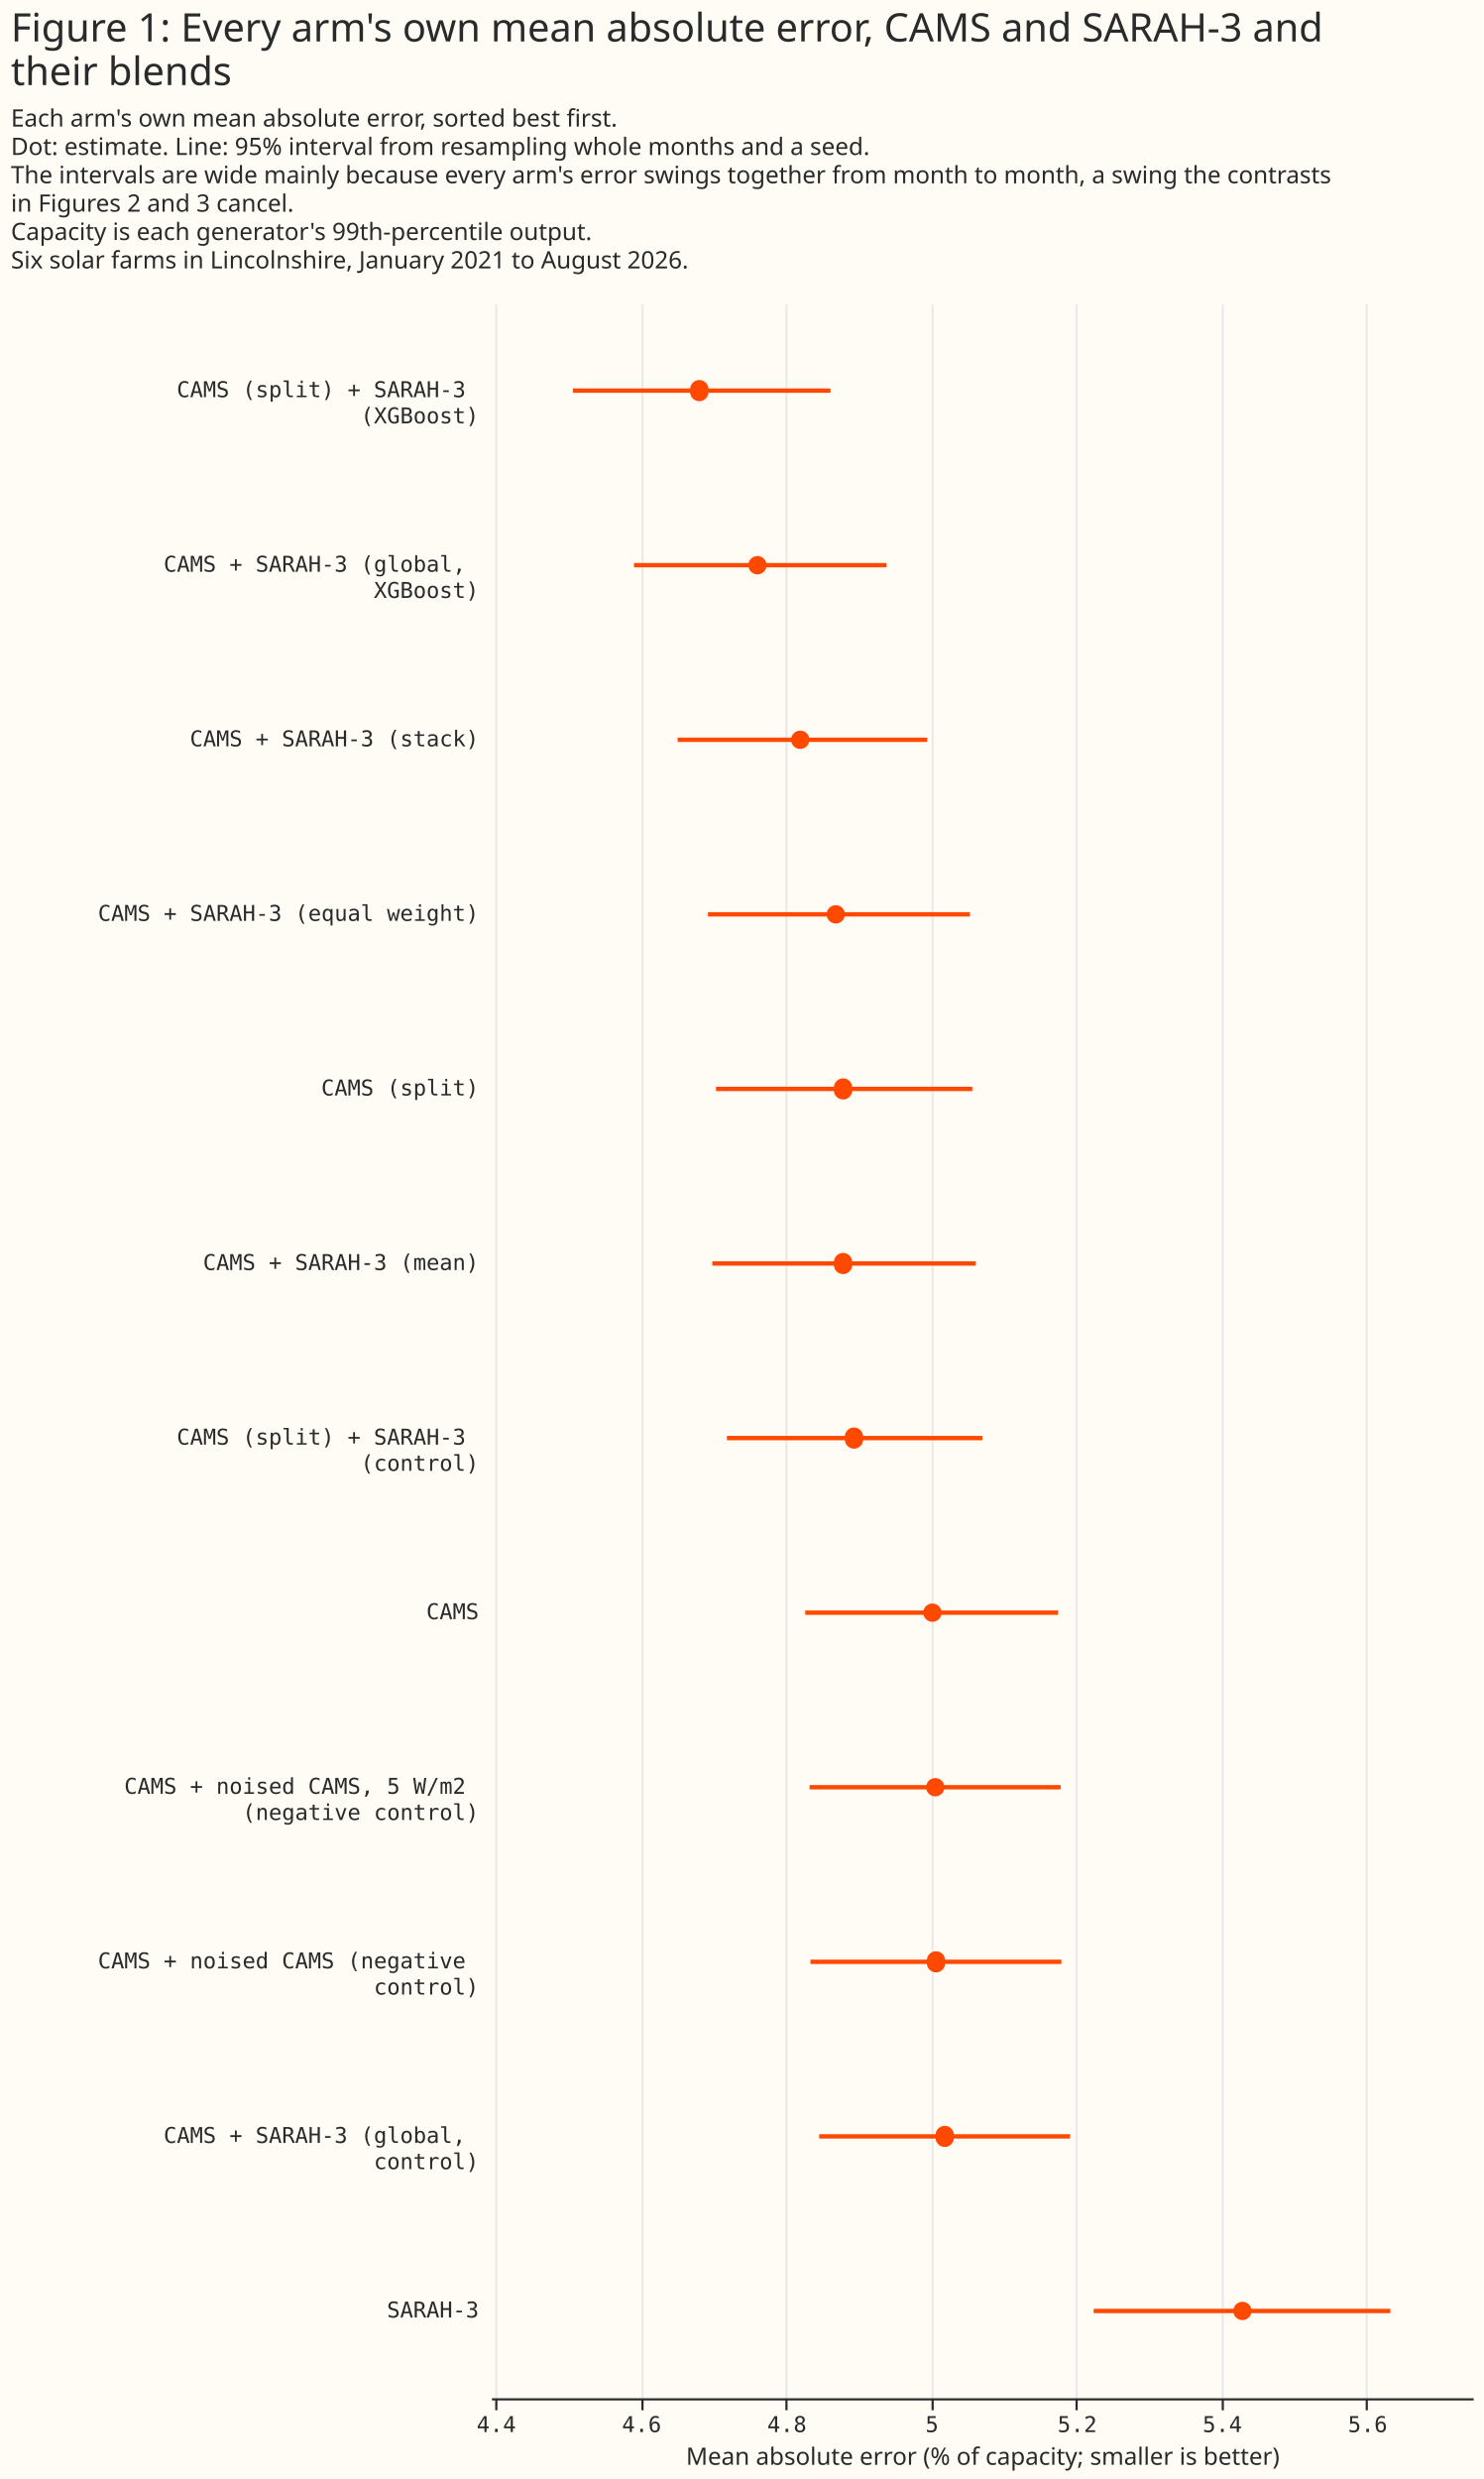
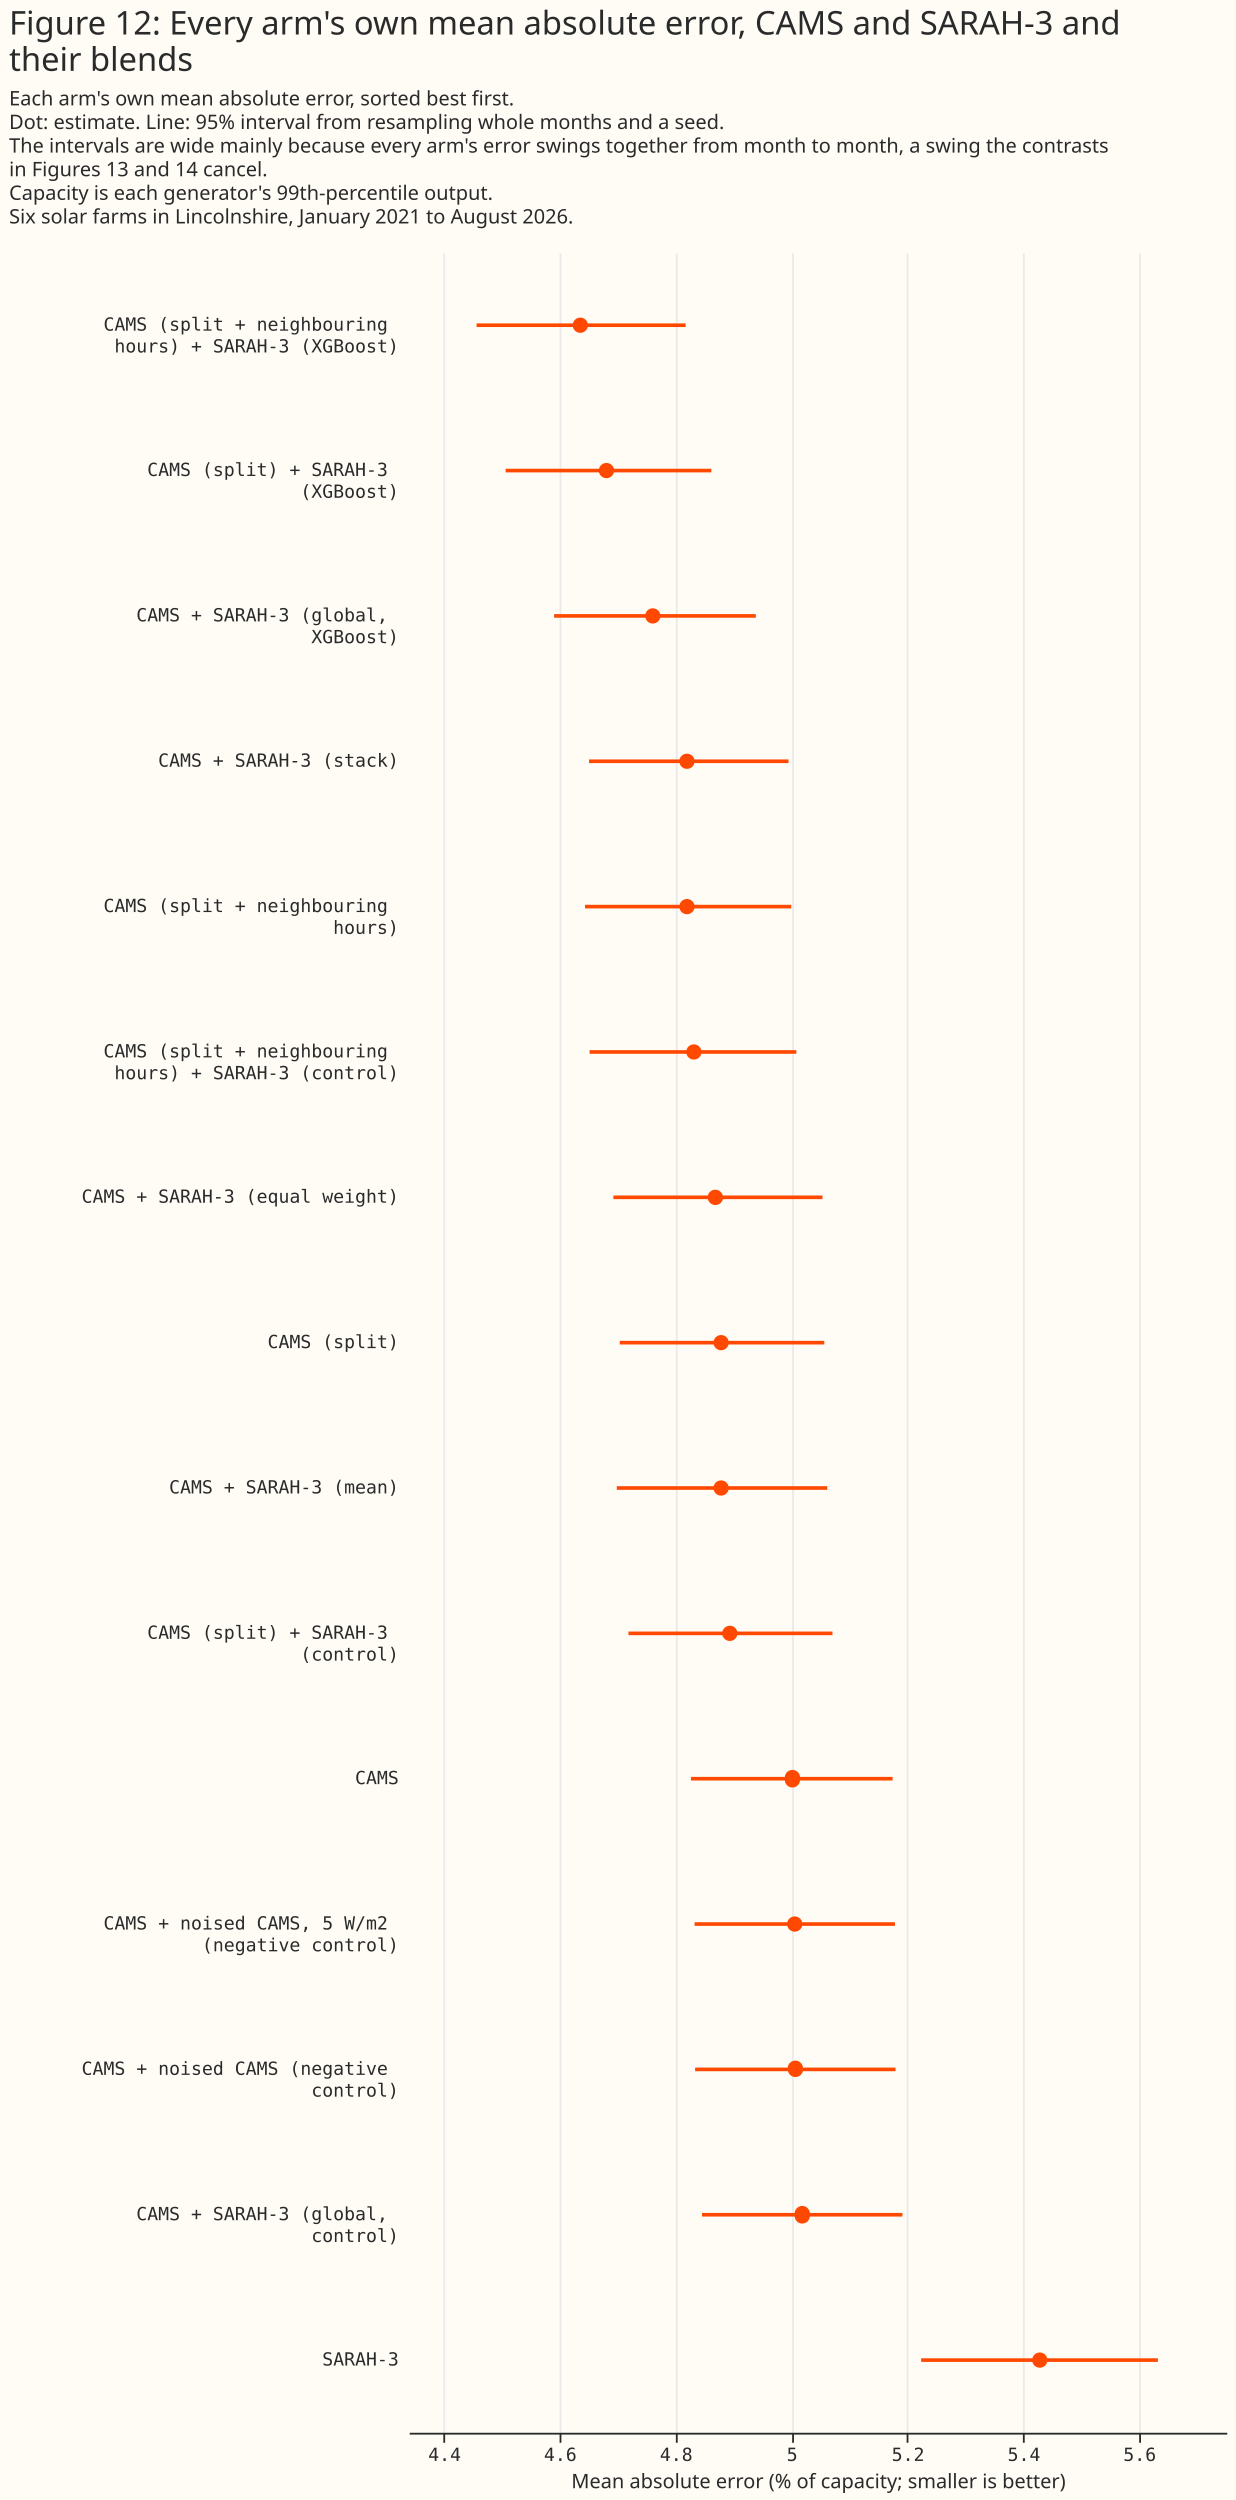
- <svg xmlns="http://www.w3.org/2000/svg" width="680" height="1136" class="marks" viewBox="0 0 680 1136">
-   <path fill="#fffbf5" d="M0 0h680v1136H0z" />
+ <svg xmlns="http://www.w3.org/2000/svg" width="680" height="1376" class="marks" viewBox="0 0 680 1376">
+   <path fill="#fffbf5" d="M0 0h680v1376H0z" />
  <g fill="none" stroke-miterlimit="10" aria-roledescription="group mark container" class="mark-group role-frame root">
    <path d="M225 139h450z" aria-hidden="true" class="background" />
    <g aria-roledescription="group mark container" class="mark-group role-scope concat_0_group">
-       <path fill="#fffbf5" d="M225 139h450v960H225Z" aria-hidden="true" class="background" />
+       <path fill="#fffbf5" d="M225 139h450v1200H225Z" aria-hidden="true" class="background" />
      <g aria-hidden="true" class="mark-group role-axis">
-         <path stroke="#eaeaea" d="M227.5 1099.5v-960m67 960v-960m66 960v-960m67 960v-960m66 960v-960m67 960v-960m66 960v-960" class="mark-rule role-axis-grid" pointer-events="none" />
+         <path stroke="#eaeaea" d="M244.5 1339.5v-1200m64 1200v-1200m64 1200v-1200m64 1200v-1200m63 1200v-1200m64 1200v-1200m64 1200v-1200" class="mark-rule role-axis-grid" pointer-events="none" />
      </g>
-       <g aria-label="X-axis titled 'Mean absolute error (% of capacity; smaller is better)' for a linear scale with values from 4.39 to 5.75" aria-roledescription="axis" class="mark-group role-axis" pointer-events="none">
-         <path stroke="#292b2b" d="M227.5 1099.5v5m67-5v5m66-5v5m67-5v5m66-5v5m67-5v5m66-5v5" class="mark-rule role-axis-tick" />
+       <g aria-label="X-axis titled 'Mean absolute error (% of capacity; smaller is better)' for a linear scale with values from 4.34 to 5.75" aria-roledescription="axis" class="mark-group role-axis" pointer-events="none">
+         <path stroke="#292b2b" d="M244.5 1339.5v5m64-5v5m64-5v5m64-5v5m63-5v5m64-5v5m64-5v5" class="mark-rule role-axis-tick" />
        <g fill="#292b2b" class="mark-text role-axis-label" font-family="Matter Semi Mono, Roboto Mono, monospace" font-size="10" text-anchor="middle">
-           <text transform="translate(227.5 1114.5)">4.4</text>
-           <text transform="translate(294.1 1114.5)">4.6</text>
-           <text transform="translate(360.7 1114.5)">4.8</text>
-           <text transform="translate(427.2 1114.5)">5</text>
-           <text transform="translate(493.8 1114.5)">5.2</text>
-           <text transform="translate(560.3 1114.5)">5.4</text>
-           <text transform="translate(626.9 1114.5)">5.6</text>
+           <text transform="translate(244.7 1354.5)">4.4</text>
+           <text transform="translate(308.4 1354.5)">4.6</text>
+           <text transform="translate(372.2 1354.5)">4.8</text>
+           <text transform="translate(436 1354.5)">5</text>
+           <text transform="translate(499.8 1354.5)">5.2</text>
+           <text transform="translate(563.6 1354.5)">5.4</text>
+           <text transform="translate(627.3 1354.5)">5.6</text>
        </g>
-         <path stroke="#292b2b" d="M225.5 1099.5h450" class="mark-rule role-axis-domain" />
-         <text fill="#292b2b" class="mark-text role-axis-title" font-family="Matter XH, DM Sans, sans-serif" font-size="11" text-anchor="middle" transform="translate(450.5 1129.5)">Mean absolute error (% of capacity; smaller is better)</text>
+         <path stroke="#292b2b" d="M225.5 1339.5h450" class="mark-rule role-axis-domain" />
+         <text fill="#292b2b" class="mark-text role-axis-title" font-family="Matter XH, DM Sans, sans-serif" font-size="11" text-anchor="middle" transform="translate(450.5 1369.5)">Mean absolute error (% of capacity; smaller is better)</text>
      </g>
-       <g aria-label="Y-axis for a discrete scale with 12 values: CAMS (split) + SARAH-3 (XGBoost), CAMS + SARAH-3 (global, XGBoost), CAMS + SARAH-3 (stack), CAMS + SARAH-3 (equal weight), CAMS (split), ending with SARAH-3" aria-roledescription="axis" class="mark-group role-axis">
+       <g aria-label="Y-axis for a discrete scale with 15 values: CAMS (split + neighbouring hours) + SARAH-3 (XGBoost), CAMS (split) + SARAH-3 (XGBoost), CAMS + SARAH-3 (global, XGBoost), CAMS + SARAH-3 (stack), CAMS (split + neighbouring hours), ending with SARAH-3" aria-roledescription="axis" class="mark-group role-axis">
        <g fill="#292b2b" class="mark-text role-axis-label" font-family="Matter Semi Mono, Roboto Mono, monospace" font-size="10" pointer-events="none" text-anchor="end">
          <text transform="translate(219.5 182)">
+             <tspan>CAMS (split + neighbouring</tspan>
+             <tspan x="0" dy="12">hours) + SARAH-3 (XGBoost)</tspan>
+           </text>
+           <text transform="translate(219.5 262)">
            <tspan>CAMS (split) + SARAH-3</tspan>
            <tspan x="0" dy="12">(XGBoost)</tspan>
          </text>
-           <text transform="translate(219.5 262)">
+           <text transform="translate(219.5 342)">
            <tspan>CAMS + SARAH-3 (global,</tspan>
            <tspan x="0" dy="12">XGBoost)</tspan>
          </text>
-           <text transform="translate(219.5 342)">CAMS + SARAH-3 (stack)</text>
-           <text transform="translate(219.5 422)">CAMS + SARAH-3 (equal weight)</text>
-           <text transform="translate(219.5 502)">CAMS (split)</text>
-           <text transform="translate(219.5 582)">CAMS + SARAH-3 (mean)</text>
-           <text transform="translate(219.5 662)">
+           <text transform="translate(219.5 422)">CAMS + SARAH-3 (stack)</text>
+           <text transform="translate(219.5 502)">
+             <tspan>CAMS (split + neighbouring</tspan>
+             <tspan x="0" dy="12">hours)</tspan>
+           </text>
+           <text transform="translate(219.5 582)">
+             <tspan>CAMS (split + neighbouring</tspan>
+             <tspan x="0" dy="12">hours) + SARAH-3 (control)</tspan>
+           </text>
+           <text transform="translate(219.5 662)">CAMS + SARAH-3 (equal weight)</text>
+           <text transform="translate(219.5 742)">CAMS (split)</text>
+           <text transform="translate(219.5 822)">CAMS + SARAH-3 (mean)</text>
+           <text transform="translate(219.5 902)">
            <tspan>CAMS (split) + SARAH-3</tspan>
            <tspan x="0" dy="12">(control)</tspan>
          </text>
-           <text transform="translate(219.5 742)">CAMS</text>
-           <text transform="translate(219.5 822)">
+           <text transform="translate(219.5 982)">CAMS</text>
+           <text transform="translate(219.5 1062)">
            <tspan>CAMS + noised CAMS, 5 W/m2</tspan>
            <tspan x="0" dy="12">(negative control)</tspan>
          </text>
-           <text transform="translate(219.5 902)">
+           <text transform="translate(219.5 1142)">
            <tspan>CAMS + noised CAMS (negative</tspan>
            <tspan x="0" dy="12">control)</tspan>
          </text>
-           <text transform="translate(219.5 982)">
+           <text transform="translate(219.5 1222)">
            <tspan>CAMS + SARAH-3 (global,</tspan>
            <tspan x="0" dy="12">control)</tspan>
          </text>
-           <text transform="translate(219.5 1062)">SARAH-3</text>
+           <text transform="translate(219.5 1302)">SARAH-3</text>
        </g>
      </g>
      <g stroke="#ff4901" stroke-width="2" aria-hidden="true" class="mark-rule role-mark concat_0_layer_0_marks" clip-path="url(#a)" transform="translate(225 139)">
-         <path d="M37.6 40h118.1m-90.1 80h115.8m-95.8 80H200M99.5 280h120.1m-116.4 80h117.5m-119.2 80h120.8m-114.1 80h117.1m-81.2 80H260m-113.9 80h115.1m-114.7 80h115m-111 80h115m10.8 80h136" />
+         <path d="M37.3 40h115.1m-99.1 80h113.2M80 200h111m-91.8 80H209M97 360h113.5m-111 80h113.8m-100.7 80h115.1m-111.6 80h112.6m-114.2 80h115.8m-109.4 80h112.3m-77.9 80h111m-109 80h110.3m-110 80h110.3m-106.5 80h110.3m10.3 80h130.3" />
      </g>
      <g fill="#ff4901" aria-hidden="true" class="mark-symbol role-mark concat_0_layer_1_marks" clip-path="url(#b)" transform="translate(225 139)">
-         <path d="M99.7 40a4.2 4.2 0 1 1-8.3 0 4.2 4.2 0 1 1 8.3 0m26.7 80a4.2 4.2 0 1 1-8.4 0 4.2 4.2 0 1 1 8.4 0m19.6 80a4.2 4.2 0 1 1-8.4 0 4.2 4.2 0 1 1 8.4 0m16.3 80a4.2 4.2 0 1 1-8.4 0 4.2 4.2 0 1 1 8.4 0m3.3 80a4.2 4.2 0 1 1-8.3 0 4.2 4.2 0 1 1 8.3 0m0 80a4.2 4.2 0 1 1-8.3 0 4.2 4.2 0 1 1 8.3 0m5 80a4.2 4.2 0 1 1-8.3 0 4.2 4.2 0 1 1 8.3 0m36 80a4.2 4.2 0 1 1-8.4 0 4.2 4.2 0 1 1 8.4 0m1.3 80a4.2 4.2 0 1 1-8.4 0 4.2 4.2 0 1 1 8.4 0m.3 80a4.2 4.2 0 1 1-8.3 0 4.2 4.2 0 1 1 8.3 0m4 80a4.2 4.2 0 1 1-8.3 0 4.2 4.2 0 1 1 8.3 0m136.5 80a4.2 4.2 0 1 1-8.4 0 4.2 4.2 0 1 1 8.4 0" />
+         <path d="M98.6 40a4.2 4.2 0 1 1-8.4 0 4.2 4.2 0 1 1 8.4 0m14.4 80a4.2 4.2 0 1 1-8.4 0 4.2 4.2 0 1 1 8.4 0m25.5 80a4.2 4.2 0 1 1-8.4 0 4.2 4.2 0 1 1 8.4 0m18.8 80a4.2 4.2 0 1 1-8.4 0 4.2 4.2 0 1 1 8.4 0m0 80a4.2 4.2 0 1 1-8.4 0 4.2 4.2 0 1 1 8.4 0m3.8 80a4.2 4.2 0 1 1-8.4 0 4.2 4.2 0 1 1 8.4 0m11.9 80a4.2 4.2 0 1 1-8.5 0 4.2 4.2 0 1 1 8.4 0m3.2 80a4.2 4.2 0 1 1-8.4 0 4.2 4.2 0 1 1 8.4 0m0 80a4.2 4.2 0 1 1-8.4 0 4.2 4.2 0 1 1 8.4 0m4.8 80a4.2 4.2 0 1 1-8.4 0 4.2 4.2 0 1 1 8.4 0m34.4 80a4.2 4.2 0 1 1-8.3 0 4.2 4.2 0 1 1 8.3 0m1.3 80a4.2 4.2 0 1 1-8.4 0 4.2 4.2 0 1 1 8.4 0m.4 80a4.2 4.2 0 1 1-8.4 0 4.2 4.2 0 1 1 8.3 0m3.8 80a4.2 4.2 0 1 1-8.3 0 4.2 4.2 0 1 1 8.3 0m130.8 80a4.2 4.2 0 1 1-8.4 0 4.2 4.2 0 1 1 8.4 0" />
      </g>
    </g>
    <g fill="#292b2b" class="mark-group role-title" font-family="Matter XH, DM Sans, sans-serif" pointer-events="none">
-       <text aria-label="Title text 'Figure 1: Every arm's own mean absolute error, CAMS and SARAH-3 and their blends'" aria-roledescription="title" class="mark-text role-title-text" font-size="18" transform="translate(5 19)">
-         <tspan>Figure 1: Every arm's own mean absolute error, CAMS and SARAH-3 and</tspan>
+       <text aria-label="Title text 'Figure 12: Every arm's own mean absolute error, CAMS and SARAH-3 and their blends'" aria-roledescription="title" class="mark-text role-title-text" font-size="18" transform="translate(5 19)">
+         <tspan>Figure 12: Every arm's own mean absolute error, CAMS and SARAH-3 and</tspan>
        <tspan x="0" dy="20">their blends</tspan>
      </text>
-       <text aria-label="Subtitle text 'Each arm's own mean absolute error, sorted best first. Dot: estimate. Line: 95% interval from resampling whole months and a seed. The intervals are wide mainly because every arm's error swings together from month to month, a swing the contrasts in Figures 2 and 3 cancel. Capacity is each generator's 99th-percentile output. Six solar farms in Lincolnshire, January 2021 to August 2026.'" aria-roledescription="subtitle" class="mark-text role-title-subtitle" font-size="11" transform="translate(5 58)">
+       <text aria-label="Subtitle text 'Each arm's own mean absolute error, sorted best first. Dot: estimate. Line: 95% interval from resampling whole months and a seed. The intervals are wide mainly because every arm's error swings together from month to month, a swing the contrasts in Figures 13 and 14 cancel. Capacity is each generator's 99th-percentile output. Six solar farms in Lincolnshire, January 2021 to August 2026.'" aria-roledescription="subtitle" class="mark-text role-title-subtitle" font-size="11" transform="translate(5 58)">
        <tspan>Each arm's own mean absolute error, sorted best first.</tspan>
        <tspan x="0" dy="13">Dot: estimate. Line: 95% interval from resampling whole months and a seed.</tspan>
        <tspan x="0" dy="13">The intervals are wide mainly because every arm's error swings together from month to month, a swing the contrasts</tspan>
-         <tspan x="0" dy="13">in Figures 2 and 3 cancel.</tspan>
+         <tspan x="0" dy="13">in Figures 13 and 14 cancel.</tspan>
        <tspan x="0" dy="13">Capacity is each generator's 99th-percentile output.</tspan>
        <tspan x="0" dy="13">Six solar farms in Lincolnshire, January 2021 to August 2026.</tspan>
      </text>
    </g>
  </g>
  <defs>
    <clipPath id="a">
-       <path d="M0 0h450v960H0z" />
+       <path d="M0 0h450v1200H0z" />
    </clipPath>
    <clipPath id="b">
-       <path d="M0 0h450v960H0z" />
+       <path d="M0 0h450v1200H0z" />
    </clipPath>
  </defs>
</svg>
